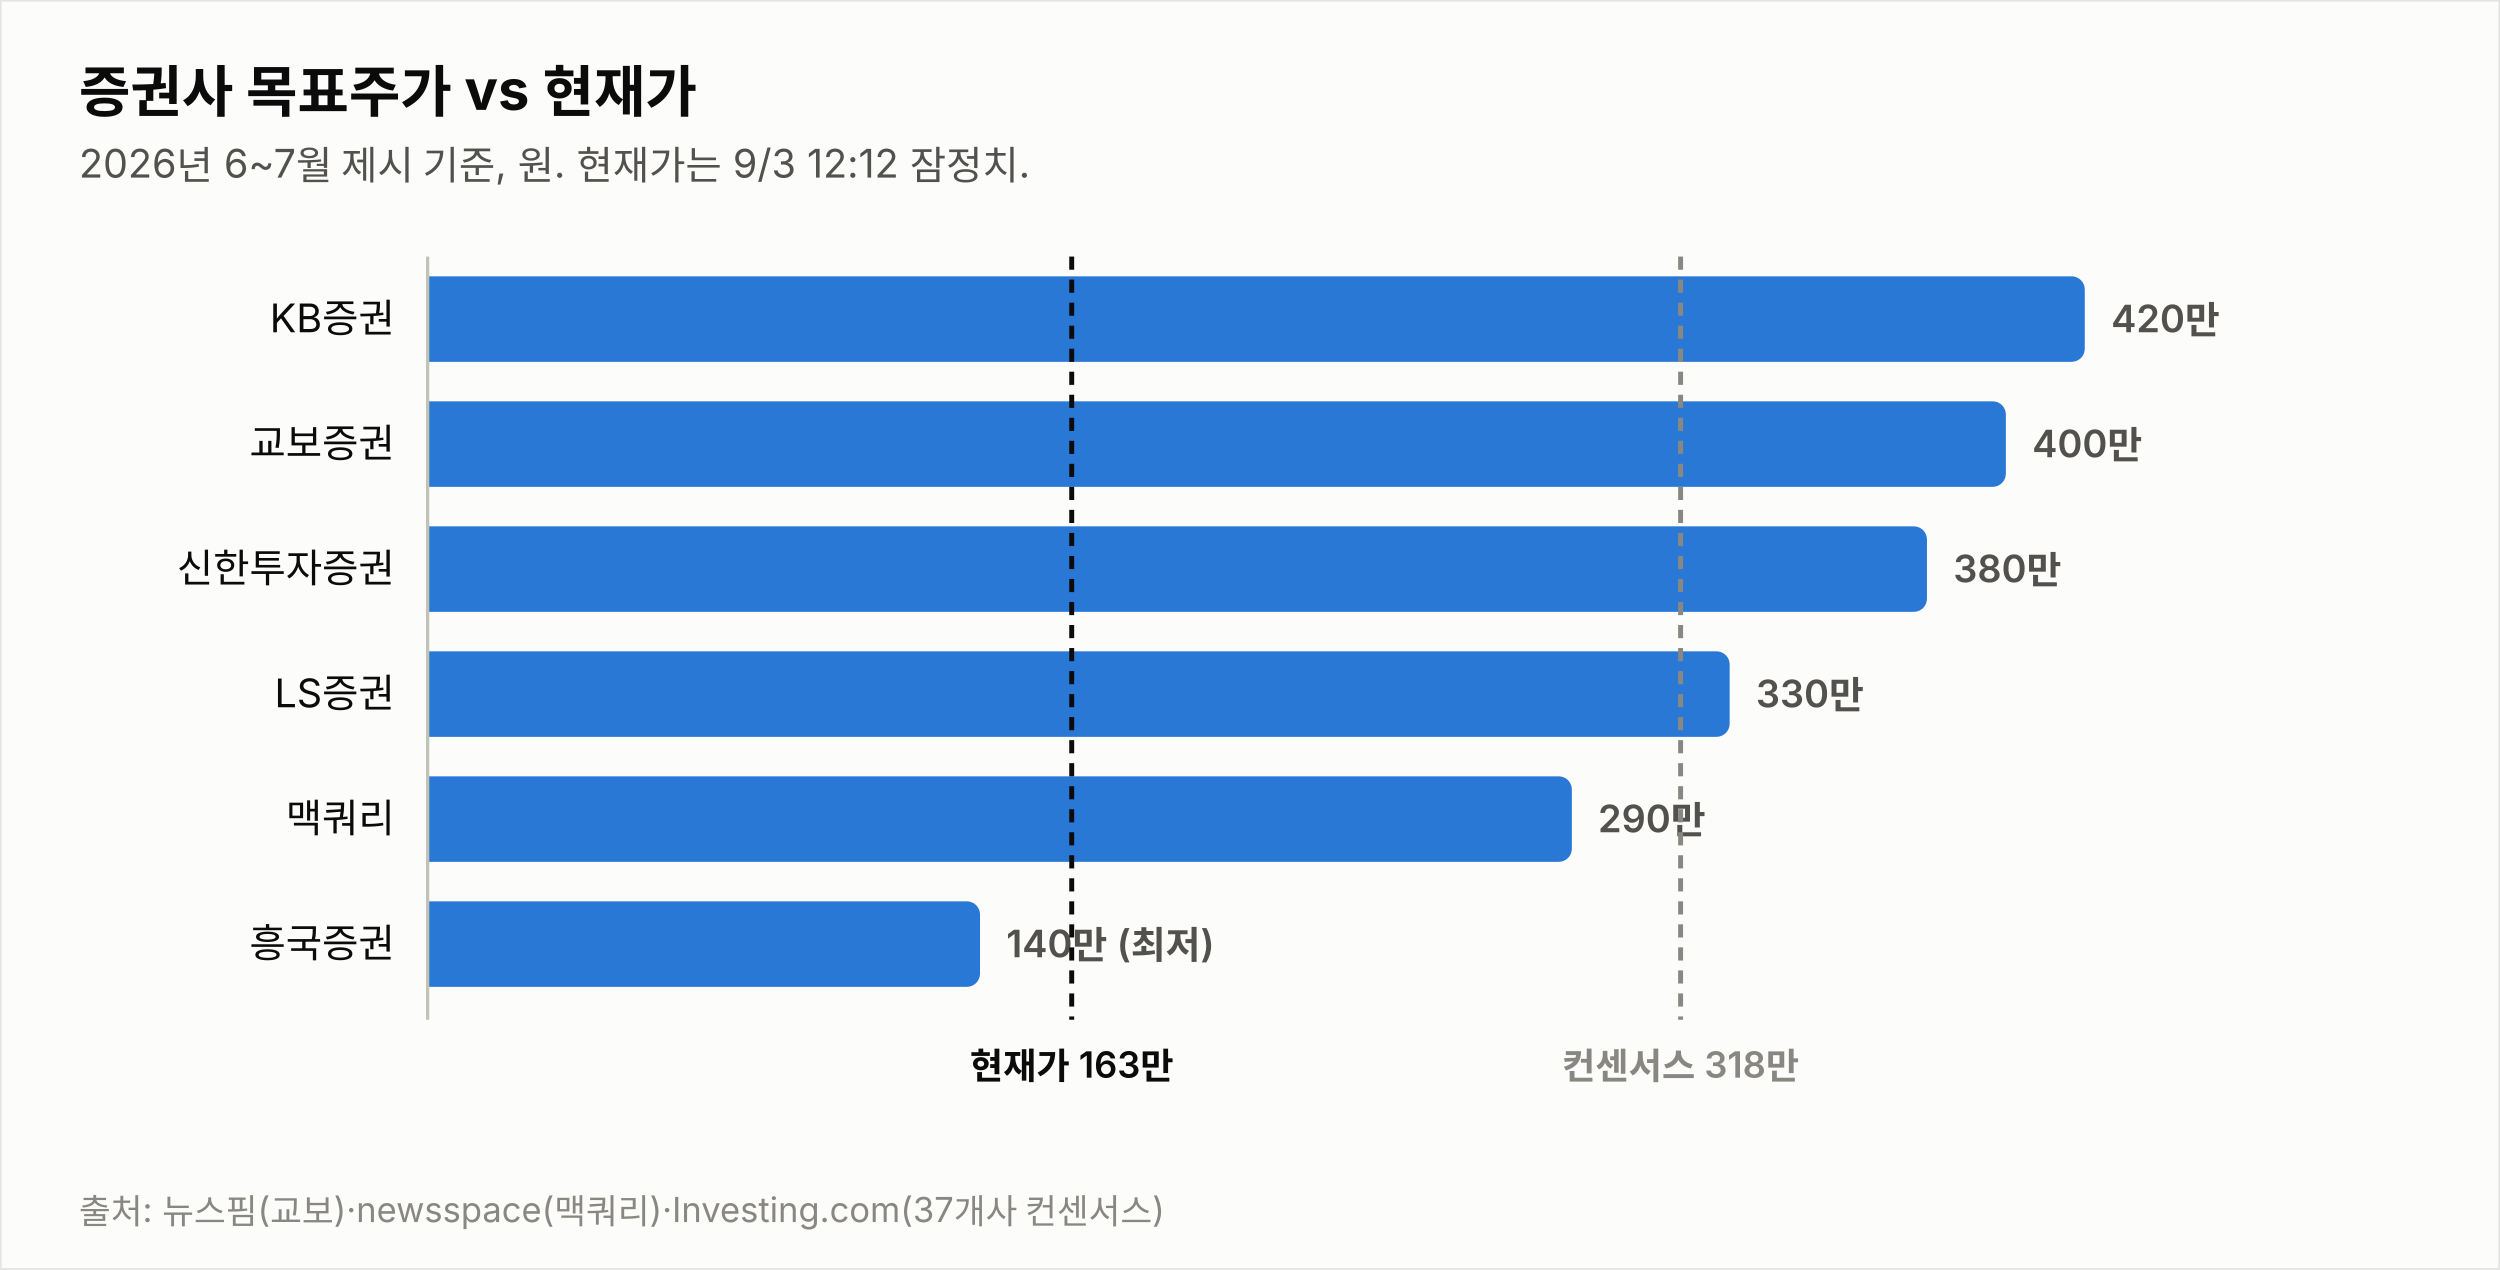
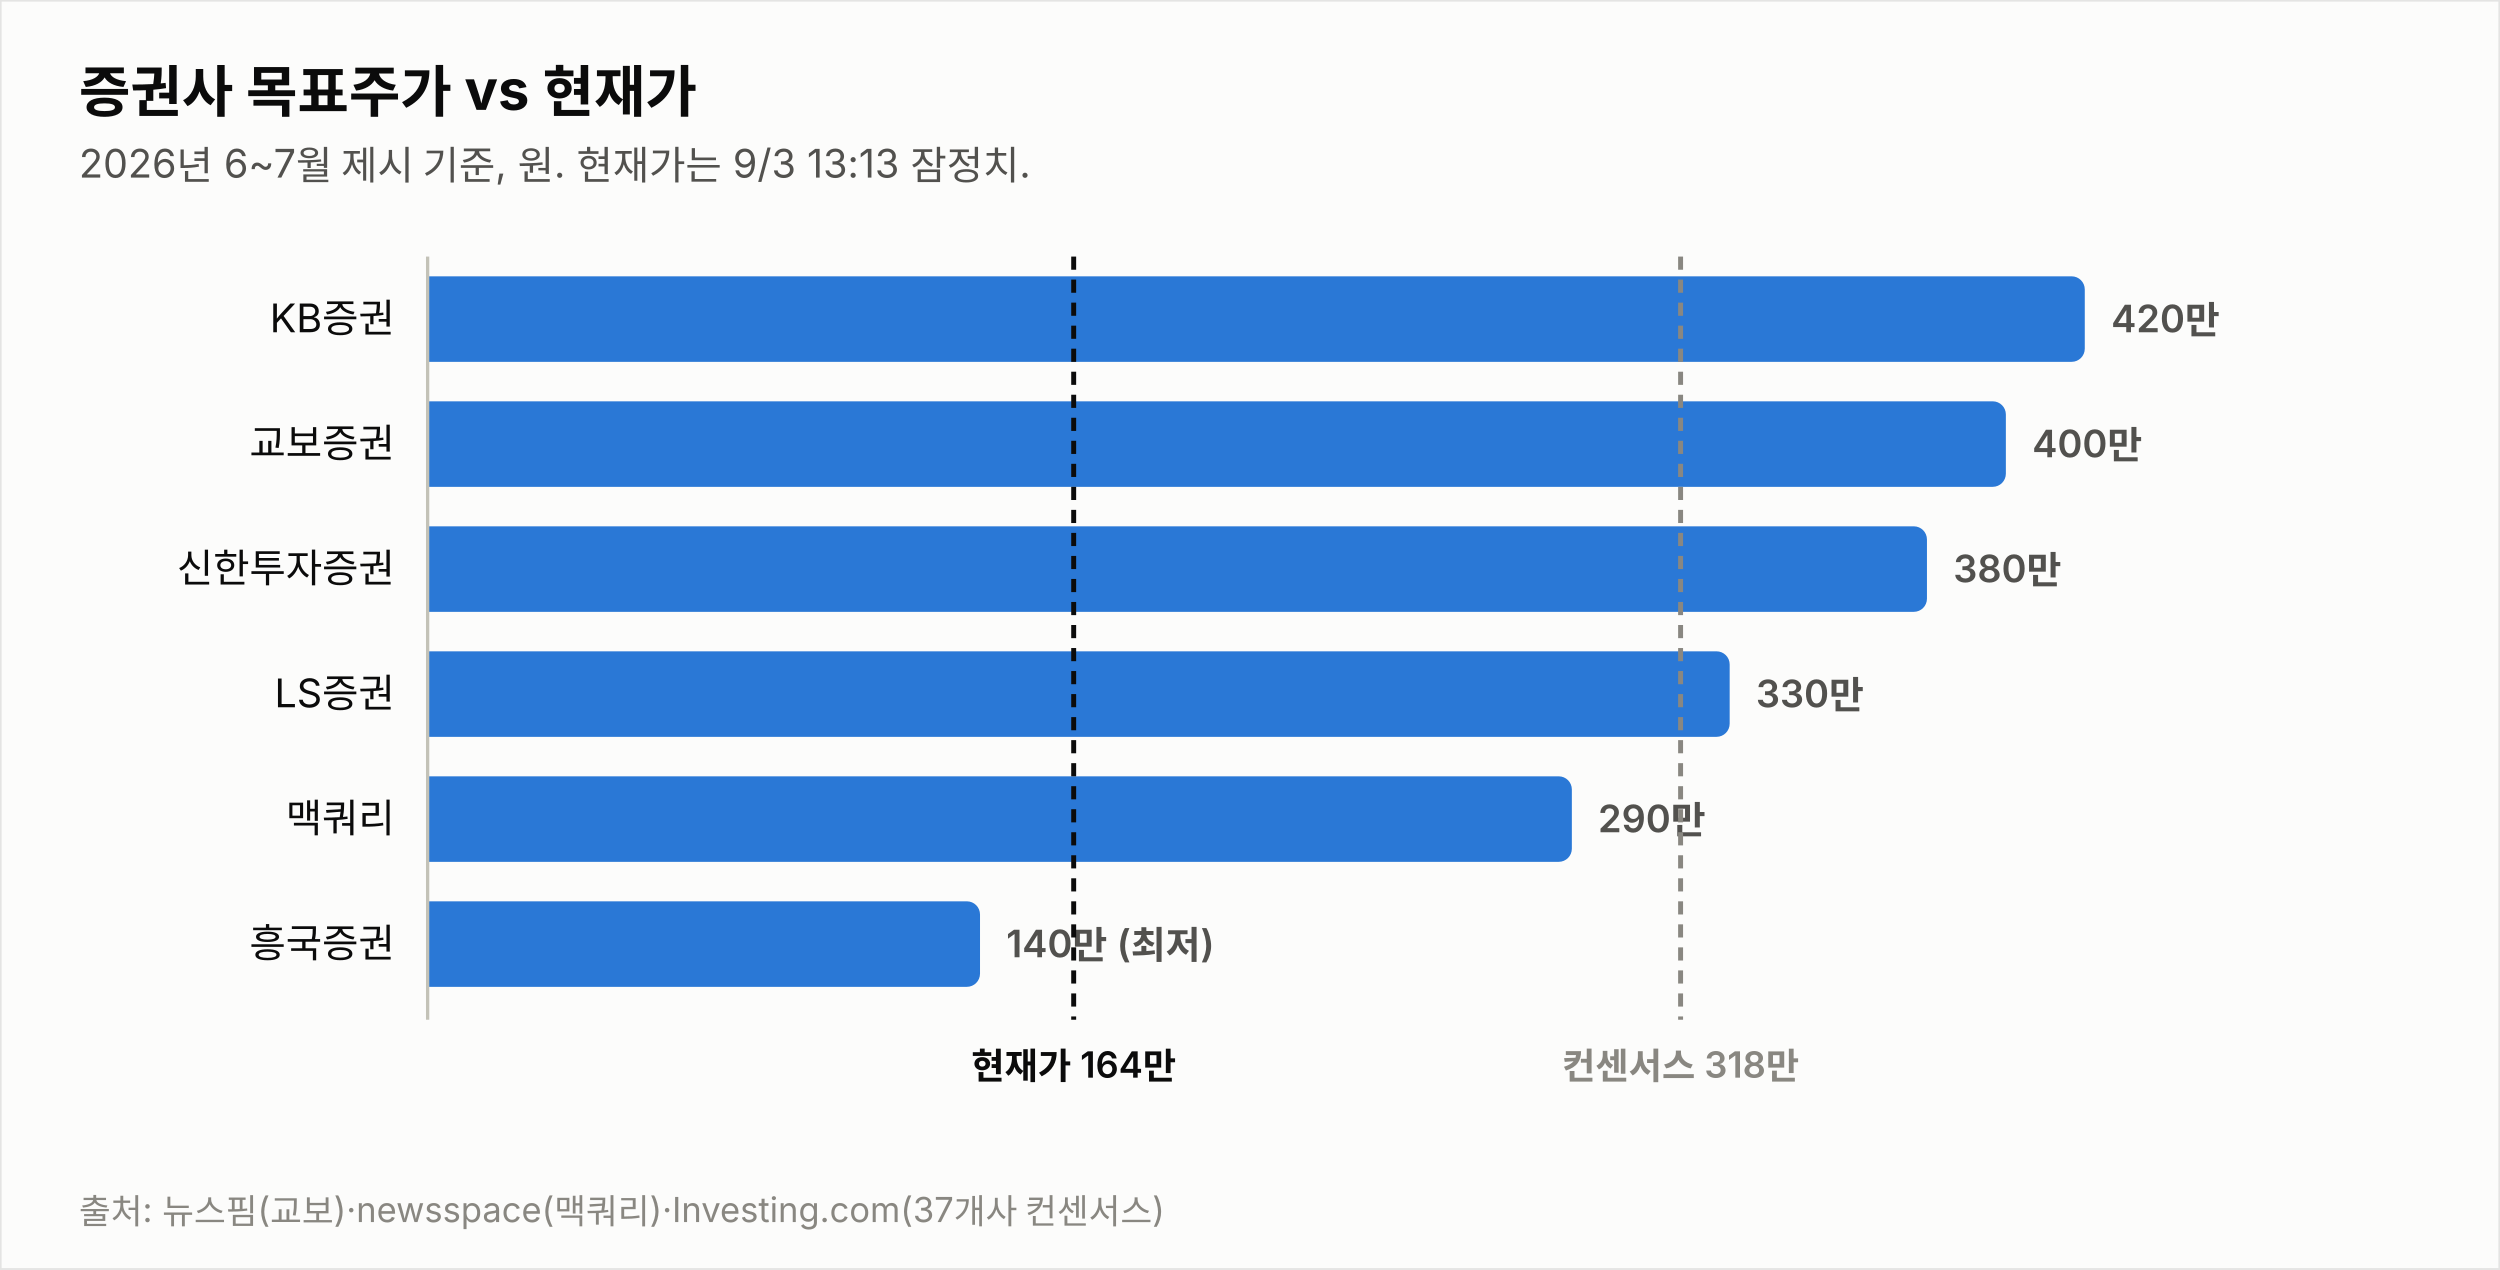
<svg xmlns="http://www.w3.org/2000/svg" width="760" height="386" viewBox="0 0 760 386" font-family="system-ui,-apple-system,&quot;Segoe UI&quot;,&quot;Malgun Gothic&quot;,&quot;Apple SD Gothic Neo&quot;,sans-serif">
  <rect width="760" height="386" fill="#fcfcfb" stroke="rgba(11,11,11,0.10)" />
  <text x="24" y="34" font-size="17" font-weight="700" fill="#0b0b0b">증권사 목표주가 vs 현재가</text>
-   <text x="24" y="54" font-size="12" fill="#52514e">2026년 6~7월 제시 기준, 원. 현재가는 9/3 12:12 잠정치.</text>
+   <text x="24" y="54" font-size="12" fill="#52514e">2026년 6~7월 제시 기준, 원. 현재가는 9/3 13:13 잠정치.</text>
  <text x="120" y="101.0" font-size="12" fill="#0b0b0b" text-anchor="end">KB증권</text>
  <path d="M130,84 h499.774 a4,4 0 0 1 4,4 v18 a4,4 0 0 1 -4,4 h-499.774 z" fill="#2a78d6" opacity="1.0" />
  <text x="641.8" y="101.0" font-size="11.5" font-weight="600" fill="#52514e" style="font-variant-numeric:tabular-nums">420만</text>
  <text x="120" y="139.0" font-size="12" fill="#0b0b0b" text-anchor="end">교보증권</text>
  <path d="M130,122 h475.784 a4,4 0 0 1 4,4 v18 a4,4 0 0 1 -4,4 h-475.784 z" fill="#2a78d6" opacity="1.0" />
  <text x="617.8" y="139.0" font-size="11.5" font-weight="600" fill="#52514e" style="font-variant-numeric:tabular-nums">400만</text>
  <text x="120" y="177.0" font-size="12" fill="#0b0b0b" text-anchor="end">신한투자증권</text>
  <path d="M130,160 h451.795 a4,4 0 0 1 4,4 v18 a4,4 0 0 1 -4,4 h-451.795 z" fill="#2a78d6" opacity="1.0" />
  <text x="593.8" y="177.0" font-size="11.5" font-weight="600" fill="#52514e" style="font-variant-numeric:tabular-nums">380만</text>
  <text x="120" y="215.0" font-size="12" fill="#0b0b0b" text-anchor="end">LS증권</text>
  <path d="M130,198 h391.822 a4,4 0 0 1 4,4 v18 a4,4 0 0 1 -4,4 h-391.822 z" fill="#2a78d6" opacity="1.0" />
  <text x="533.8" y="215.0" font-size="11.5" font-weight="600" fill="#52514e" style="font-variant-numeric:tabular-nums">330만</text>
  <text x="120" y="253.0" font-size="12" fill="#0b0b0b" text-anchor="end">맥쿼리</text>
  <path d="M130,236 h343.844 a4,4 0 0 1 4,4 v18 a4,4 0 0 1 -4,4 h-343.844 z" fill="#2a78d6" opacity="1.0" />
  <text x="485.8" y="253.0" font-size="11.5" font-weight="600" fill="#52514e" style="font-variant-numeric:tabular-nums">290만</text>
  <text x="120" y="291.0" font-size="12" fill="#0b0b0b" text-anchor="end">흥국증권</text>
  <path d="M130,274 h163.925 a4,4 0 0 1 4,4 v18 a4,4 0 0 1 -4,4 h-163.925 z" fill="#2a78d6" opacity="1.0" />
  <text x="305.9" y="291.0" font-size="11.5" font-weight="600" fill="#52514e" style="font-variant-numeric:tabular-nums">140만 (최저)</text>
  <line x1="130" y1="78" x2="130" y2="310" stroke="#c3c2b7" stroke-width="1" />
-   <line x1="325.8" y1="78" x2="325.8" y2="310" stroke="#0b0b0b" stroke-width="1.5" stroke-dasharray="4 3" />
-   <text x="325.8" y="328" font-size="11" font-weight="600" fill="#0b0b0b" text-anchor="middle">현재가 163만</text>
+   <line x1="326.4" y1="78" x2="326.4" y2="310" stroke="#0b0b0b" stroke-width="1.5" stroke-dasharray="4 3" />
+   <text x="326.4" y="328" font-size="11" font-weight="600" fill="#0b0b0b" text-anchor="middle">현재가 164만</text>
  <line x1="510.9" y1="78" x2="510.9" y2="310" stroke="#898781" stroke-width="1.5" stroke-dasharray="4 3" />
  <text x="510.9" y="328" font-size="11" font-weight="600" fill="#898781" text-anchor="middle">컨센서스 318만</text>
  <text x="24" y="372" font-size="10.5" fill="#898781">출처: 뉴스핌(교보)·newsspace(맥쿼리)·Investing.com(37개사 컨센서스)</text>
</svg>
